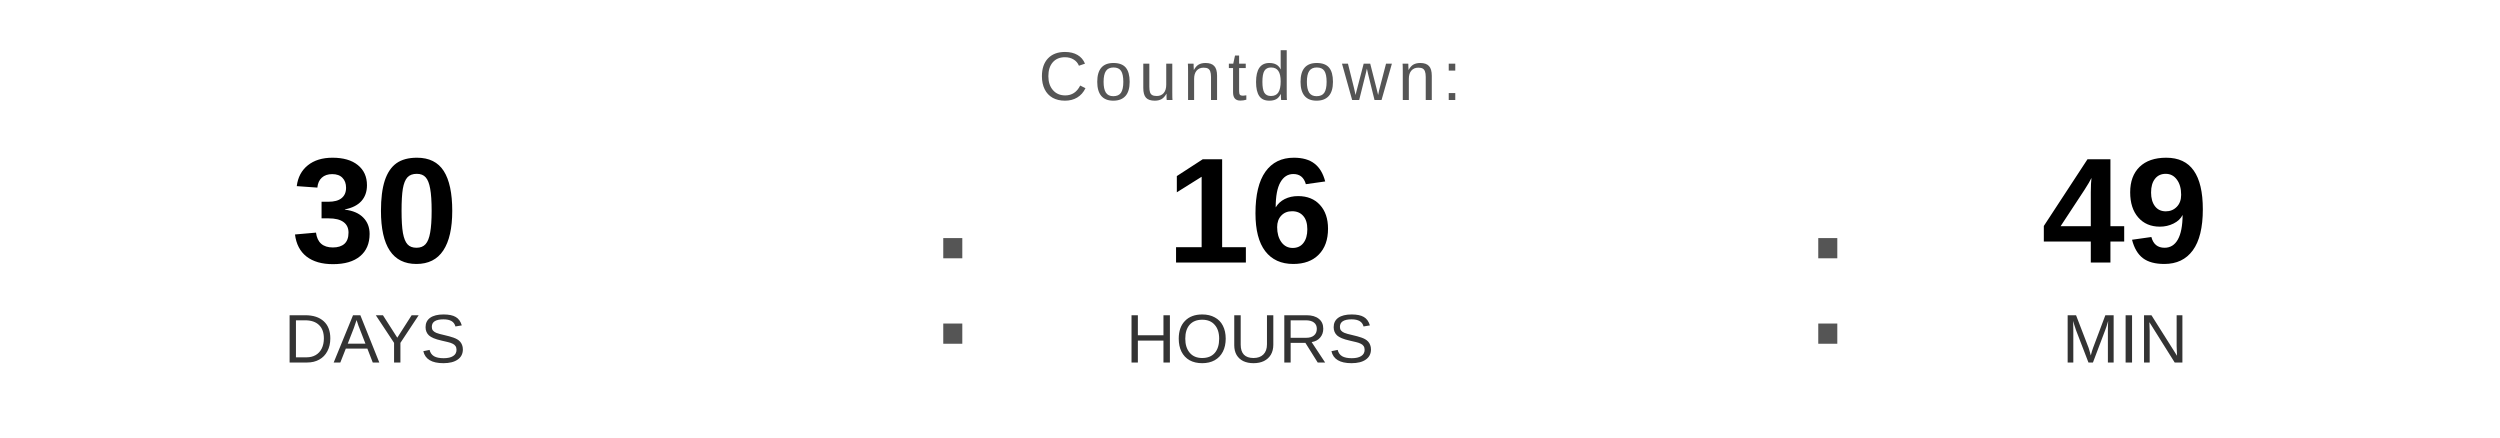
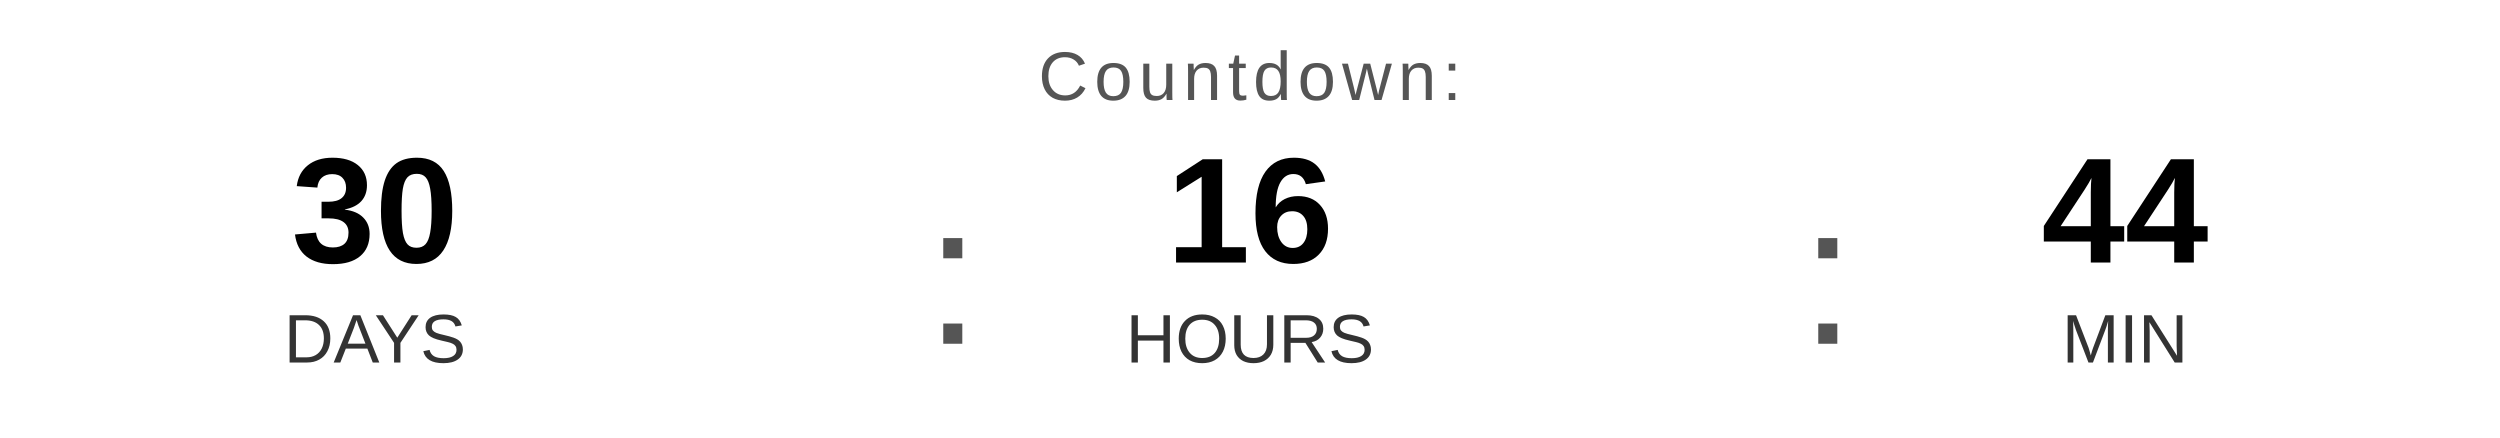
<svg xmlns="http://www.w3.org/2000/svg" width="400" height="70" viewBox="0 0 400 70">
  <text x="200" y="16" font-family="Arial, Helvetica, sans-serif" font-size="11" fill="#555555" text-anchor="middle" letter-spacing="1">
    Countdown:
  </text>
  <text x="60" y="42" font-family="Arial, Helvetica, sans-serif" font-size="24" font-weight="bold" fill="#000000" text-anchor="middle">30</text>
  <text x="60" y="58" font-family="Arial, Helvetica, sans-serif" font-size="11" fill="#333333" text-anchor="middle">DAYS</text>
  <text x="148" y="55" font-family="Arial, sans-serif" font-size="32" fill="#555555">:</text>
  <text x="200" y="42" font-family="Arial, Helvetica, sans-serif" font-size="24" font-weight="bold" fill="#000000" text-anchor="middle">16</text>
  <text x="200" y="58" font-family="Arial, Helvetica, sans-serif" font-size="11" fill="#333333" text-anchor="middle">HOURS</text>
  <text x="288" y="55" font-family="Arial, sans-serif" font-size="32" fill="#555555">:</text>
-   <text x="340" y="42" font-family="Arial, Helvetica, sans-serif" font-size="24" font-weight="bold" fill="#000000" text-anchor="middle">49</text>
+   <text x="340" y="42" font-family="Arial, Helvetica, sans-serif" font-size="24" font-weight="bold" fill="#000000" text-anchor="middle">44</text>
  <text x="340" y="58" font-family="Arial, Helvetica, sans-serif" font-size="11" fill="#333333" text-anchor="middle">MIN</text>
</svg>
